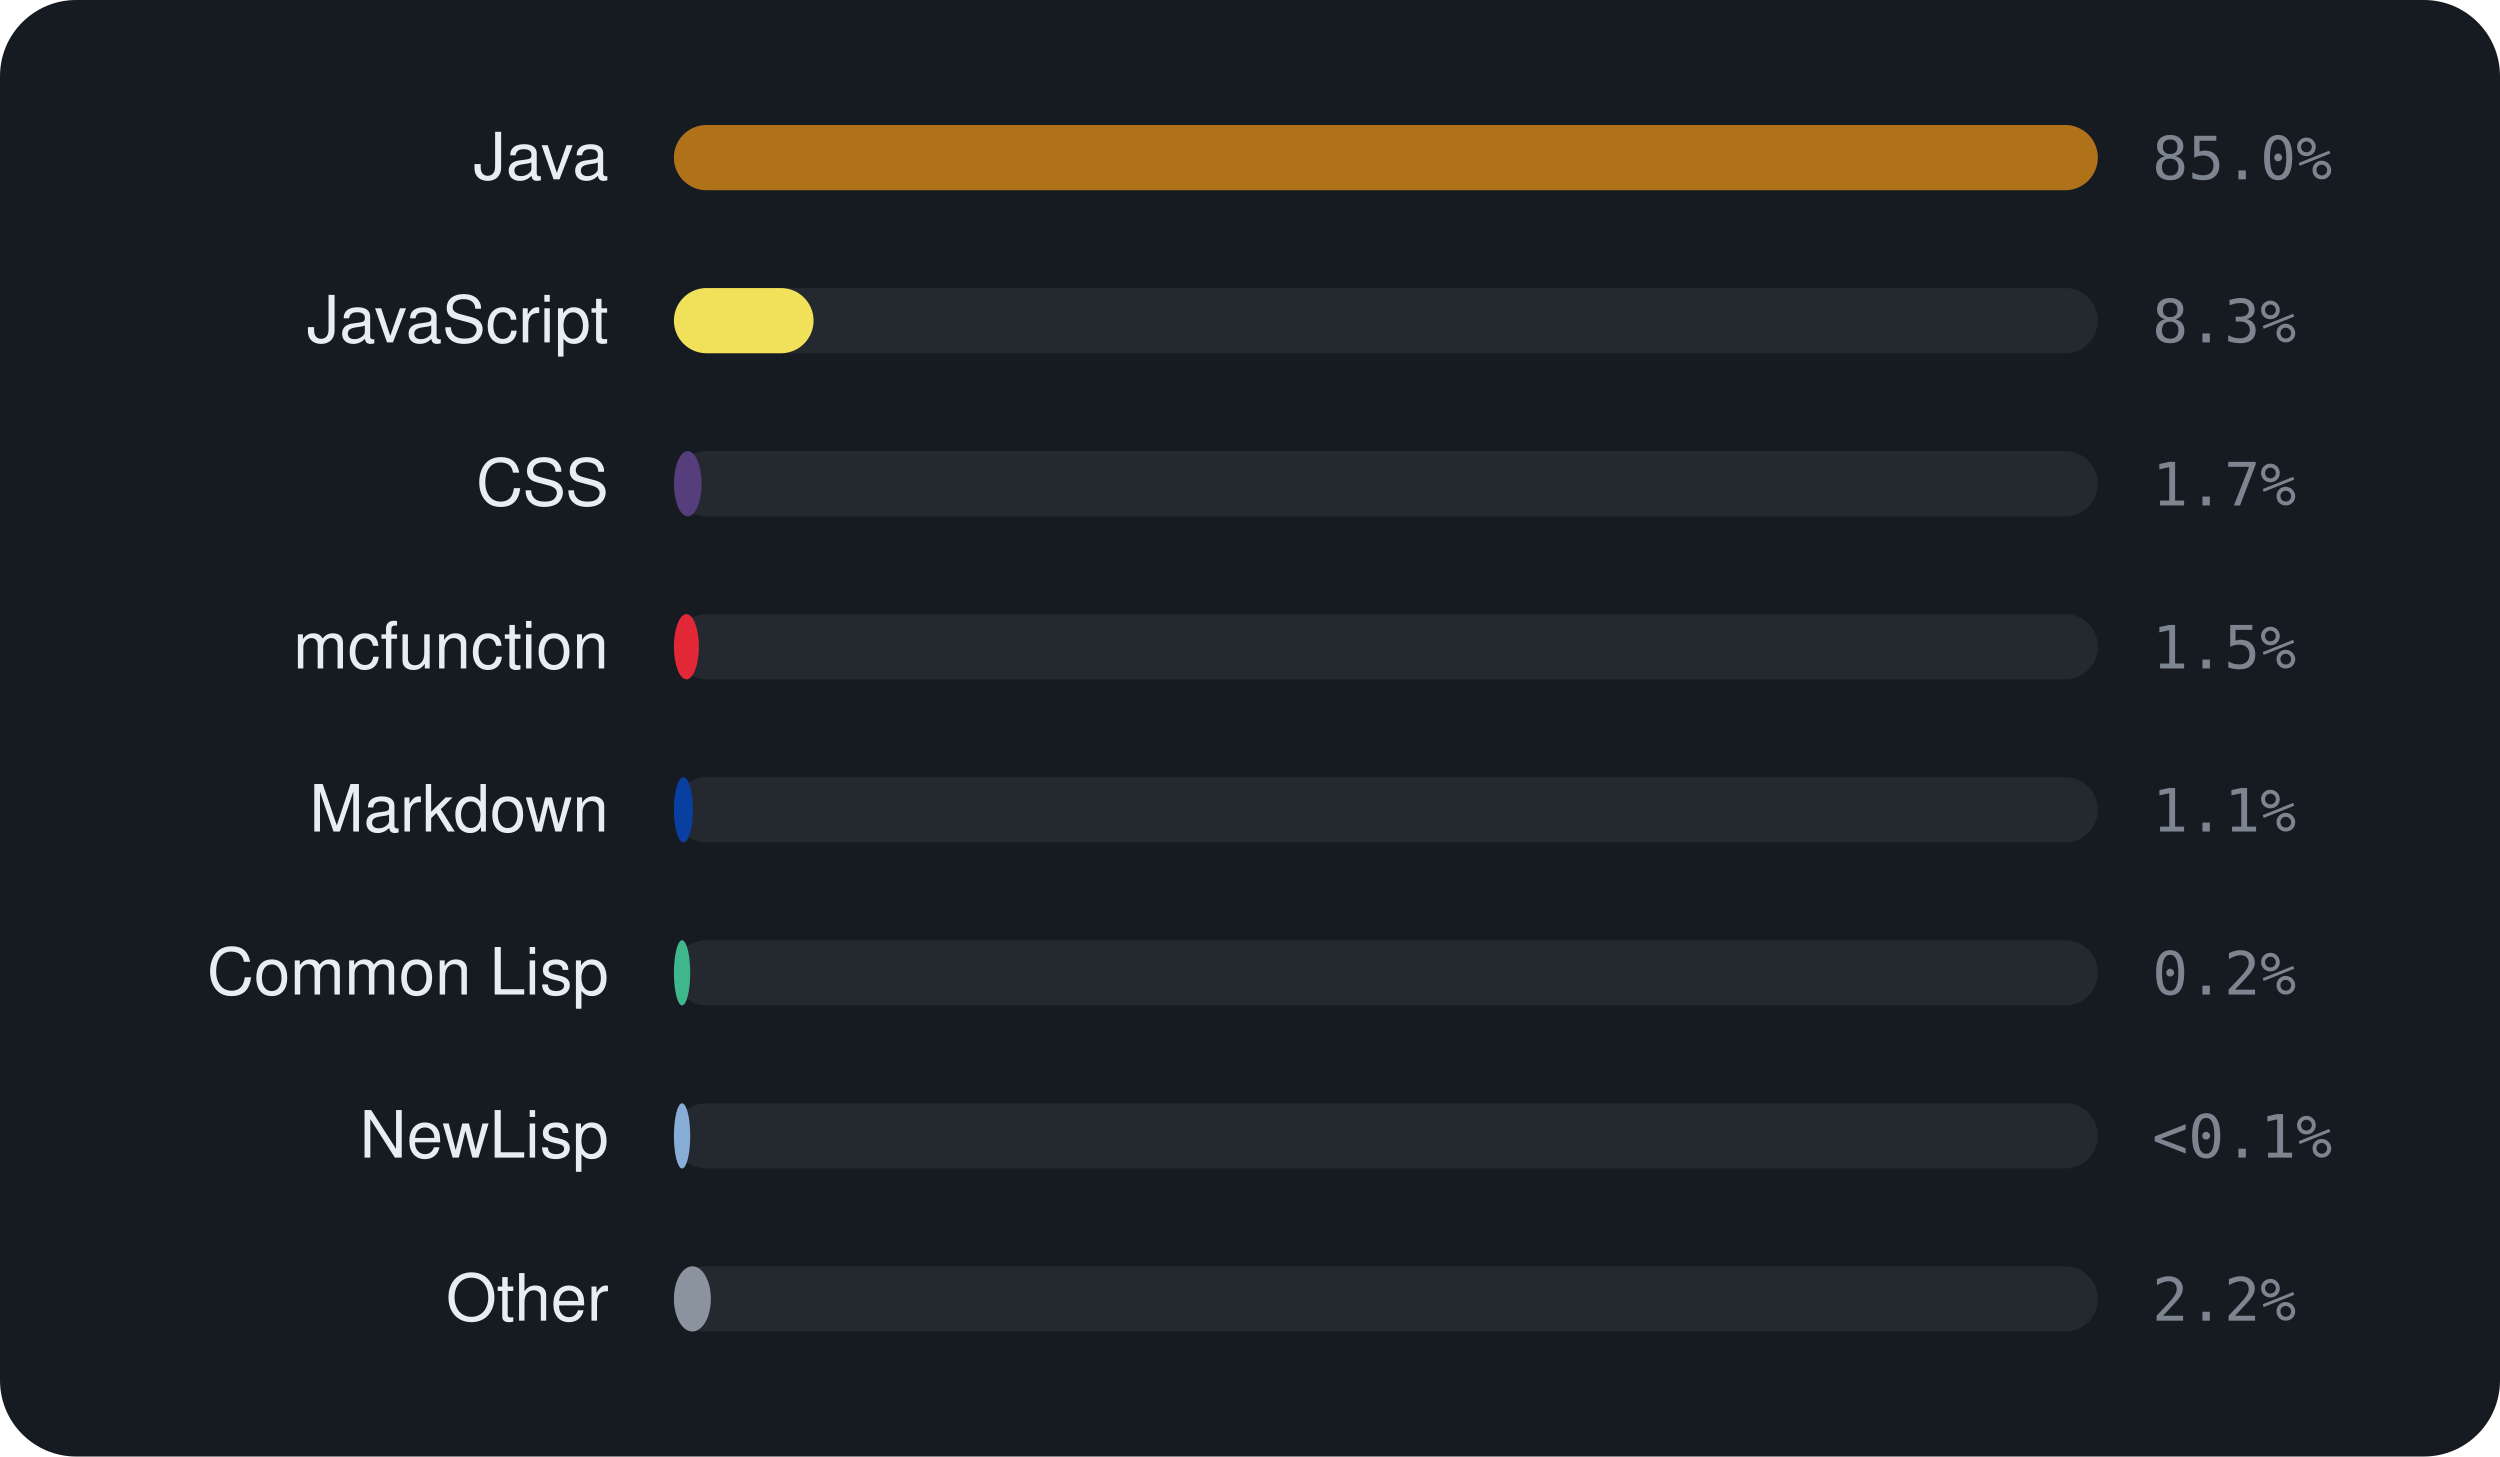
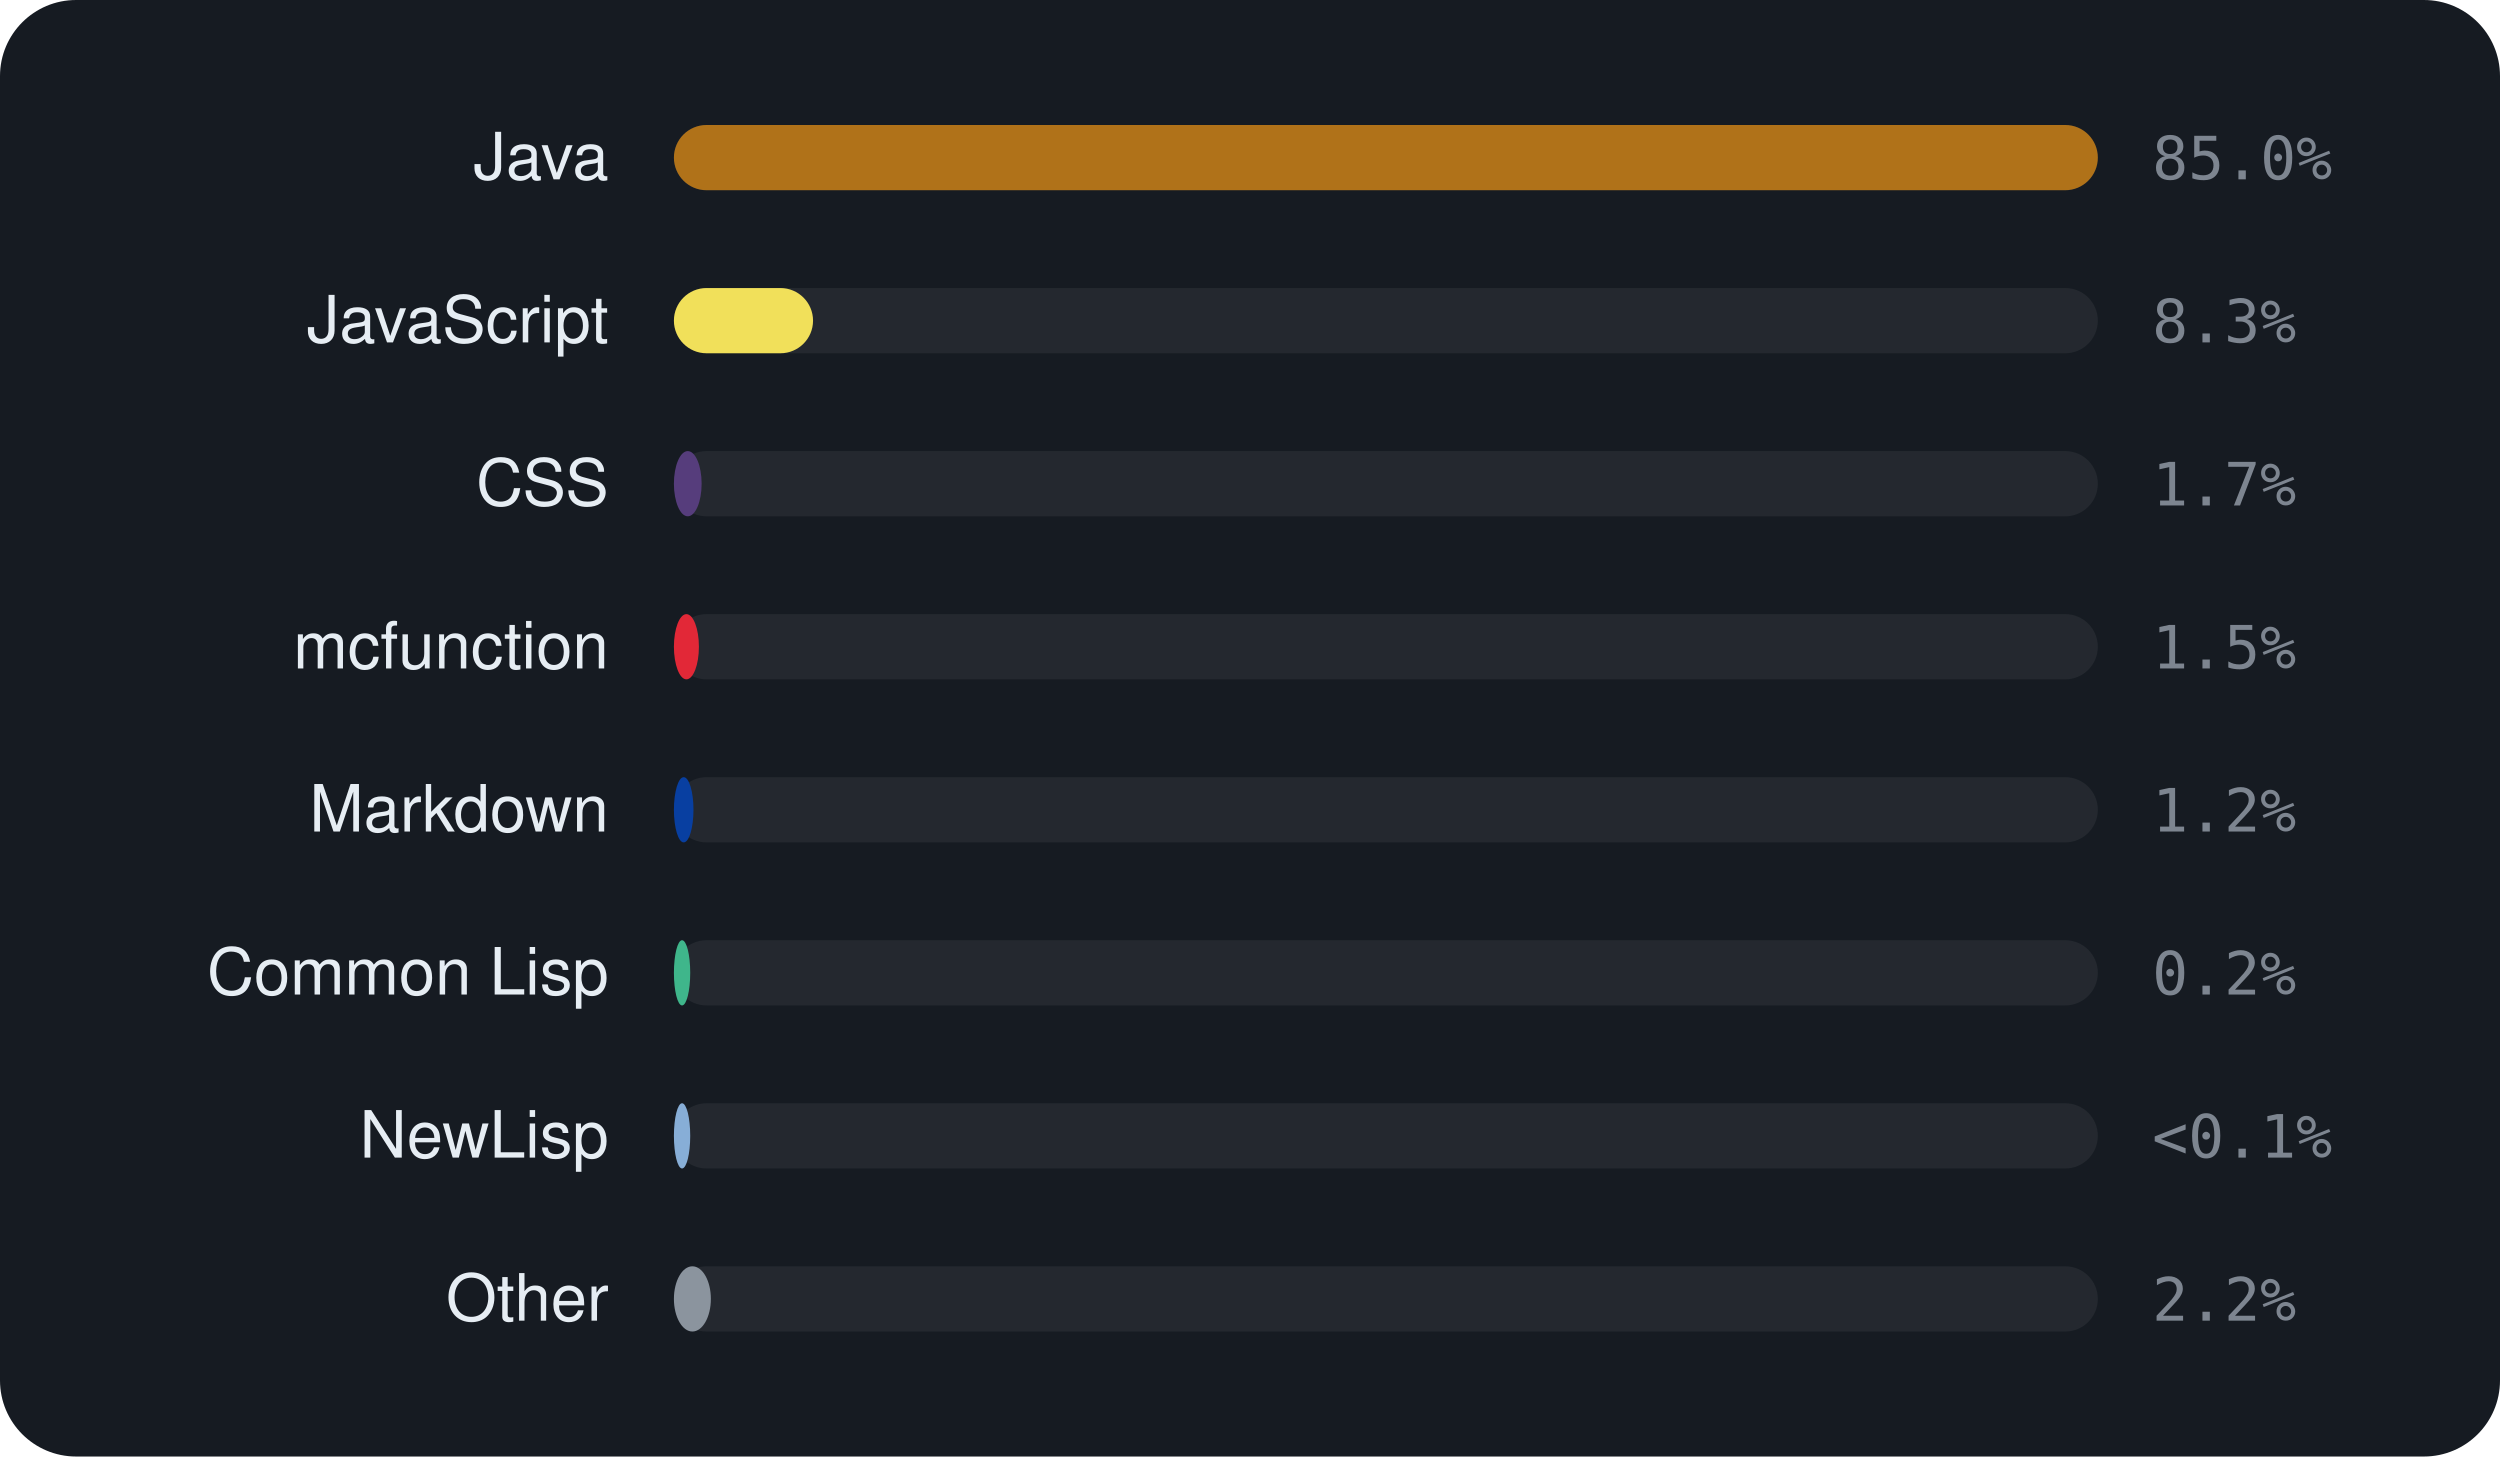
<svg xmlns="http://www.w3.org/2000/svg" viewBox="0 0 460 268" width="460" height="268" font-family="-apple-system,BlinkMacSystemFont,'Segoe UI',Helvetica,Arial,sans-serif">
  <rect width="460" height="268" rx="14" fill="#161b22" />
  <text x="112" y="33" text-anchor="end" font-size="12" fill="#e6edf3">Java</text>
  <rect x="124" y="23" width="262" height="12" rx="6" fill="rgba(255,255,255,0.06)" />
  <rect x="124" y="23" width="262.0" height="12" rx="6" fill="#b07219" />
  <text x="396" y="33" font-size="11" font-family="monospace" fill="#7d8590">85.0%</text>
  <text x="112" y="63" text-anchor="end" font-size="12" fill="#e6edf3">JavaScript</text>
  <rect x="124" y="53" width="262" height="12" rx="6" fill="rgba(255,255,255,0.06)" />
-   <rect x="124" y="53" width="25.7" height="12" rx="6" fill="#f1e05a" />
+   <rect x="124" y="53" width="25.6" height="12" rx="6" fill="#f1e05a" />
  <text x="396" y="63" font-size="11" font-family="monospace" fill="#7d8590">8.3%</text>
  <text x="112" y="93" text-anchor="end" font-size="12" fill="#e6edf3">CSS</text>
  <rect x="124" y="83" width="262" height="12" rx="6" fill="rgba(255,255,255,0.06)" />
  <rect x="124" y="83" width="5.1" height="12" rx="6" fill="#563d7c" />
  <text x="396" y="93" font-size="11" font-family="monospace" fill="#7d8590">1.7%</text>
  <text x="112" y="123" text-anchor="end" font-size="12" fill="#e6edf3">mcfunction</text>
  <rect x="124" y="113" width="262" height="12" rx="6" fill="rgba(255,255,255,0.06)" />
  <rect x="124" y="113" width="4.6" height="12" rx="6" fill="#E22837" />
  <text x="396" y="123" font-size="11" font-family="monospace" fill="#7d8590">1.5%</text>
  <text x="112" y="153" text-anchor="end" font-size="12" fill="#e6edf3">Markdown</text>
  <rect x="124" y="143" width="262" height="12" rx="6" fill="rgba(255,255,255,0.06)" />
-   <rect x="124" y="143" width="3.5" height="12" rx="6" fill="#083fa1" />
-   <text x="396" y="153" font-size="11" font-family="monospace" fill="#7d8590">1.1%</text>
+   <rect x="124" y="143" width="3.6" height="12" rx="6" fill="#083fa1" />
+   <text x="396" y="153" font-size="11" font-family="monospace" fill="#7d8590">1.2%</text>
  <text x="112" y="183" text-anchor="end" font-size="12" fill="#e6edf3">Common Lisp</text>
  <rect x="124" y="173" width="262" height="12" rx="6" fill="rgba(255,255,255,0.06)" />
  <rect x="124" y="173" width="3.0" height="12" rx="6" fill="#3fb68b" />
  <text x="396" y="183" font-size="11" font-family="monospace" fill="#7d8590">0.2%</text>
  <text x="112" y="213" text-anchor="end" font-size="12" fill="#e6edf3">NewLisp</text>
  <rect x="124" y="203" width="262" height="12" rx="6" fill="rgba(255,255,255,0.06)" />
  <rect x="124" y="203" width="3.0" height="12" rx="6" fill="#87AED7" />
  <text x="396" y="213" font-size="11" font-family="monospace" fill="#7d8590">&lt;0.1%</text>
  <text x="112" y="243" text-anchor="end" font-size="12" fill="#e6edf3">Other</text>
  <rect x="124" y="233" width="262" height="12" rx="6" fill="rgba(255,255,255,0.06)" />
  <rect x="124" y="233" width="6.8" height="12" rx="6" fill="#8b949e" />
  <text x="396" y="243" font-size="11" font-family="monospace" fill="#7d8590">2.2%</text>
</svg>
